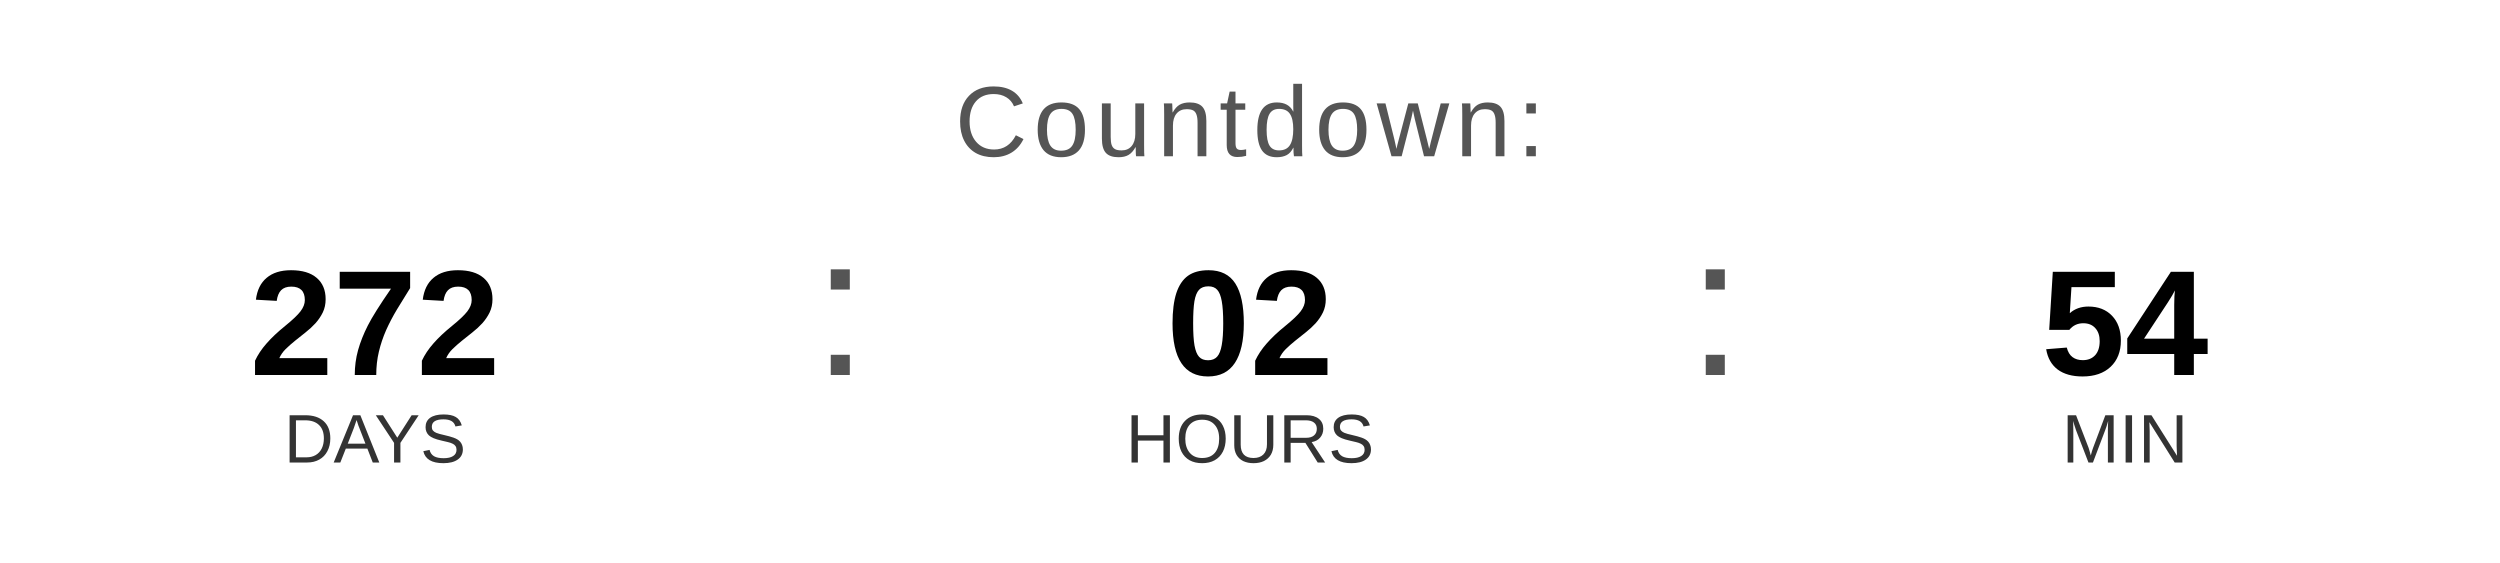
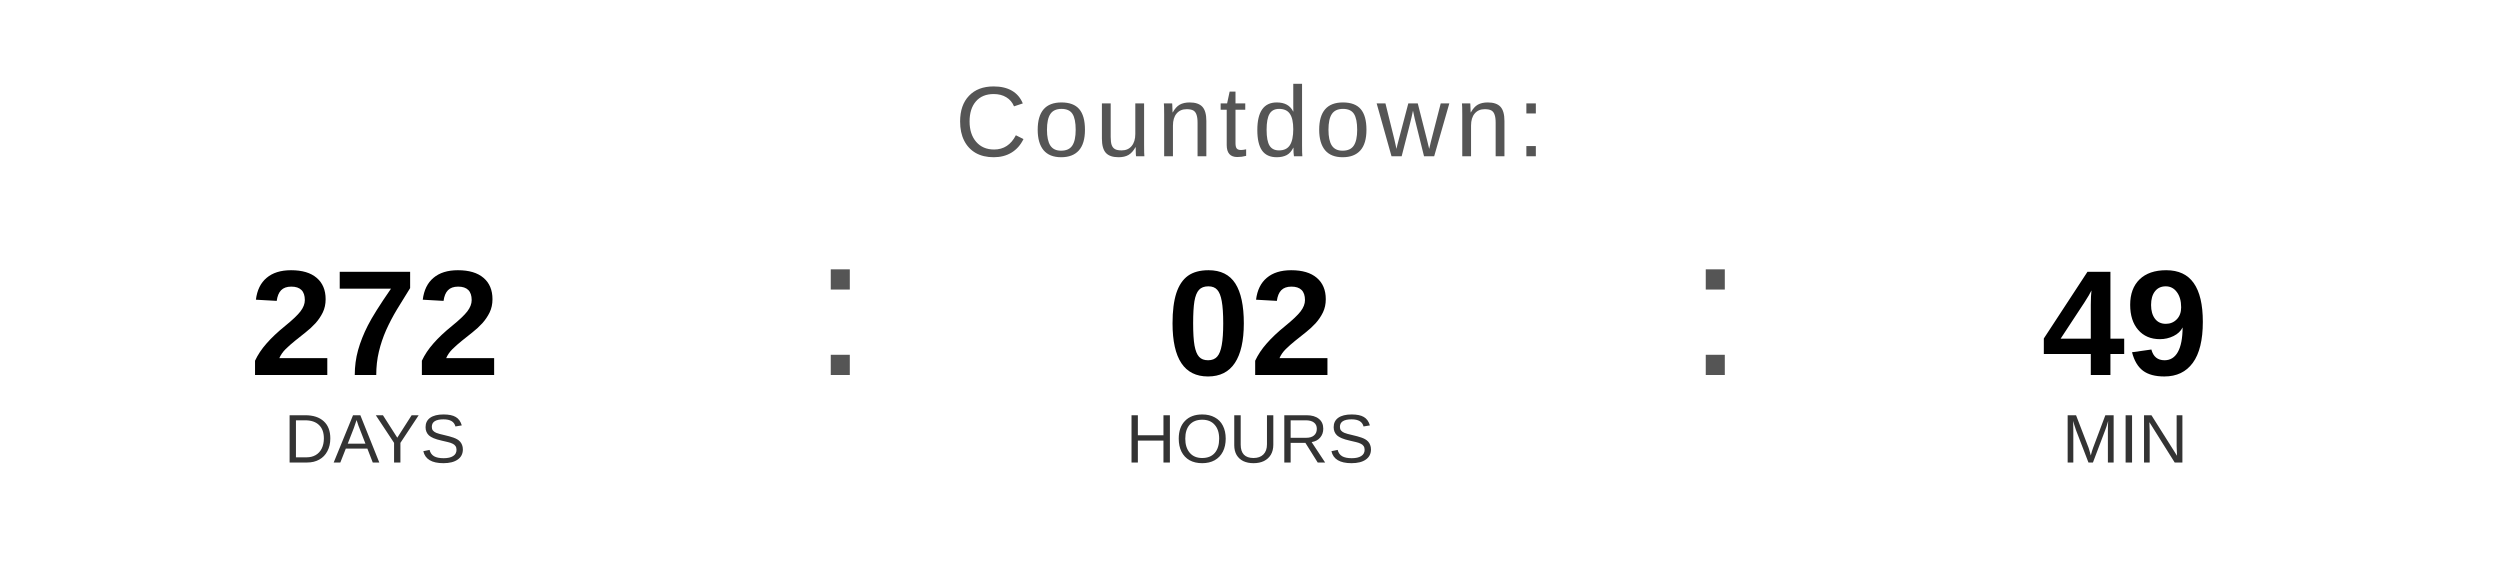
<svg xmlns="http://www.w3.org/2000/svg" width="400" height="90" viewBox="0 0 400 90">
  <text x="200" y="25" font-family="Arial, Helvetica, sans-serif" font-size="16" fill="#555555" text-anchor="middle" letter-spacing="1">
    Countdown:
  </text>
  <text x="60" y="60" font-family="Arial, Helvetica, sans-serif" font-size="24" font-weight="bold" fill="#000000" text-anchor="middle">272</text>
  <text x="60" y="74" font-family="Arial, Helvetica, sans-serif" font-size="11" fill="#333333" text-anchor="middle">DAYS</text>
  <text x="130" y="60" font-family="Arial, sans-serif" font-size="32" fill="#555555">:</text>
  <text x="200" y="60" font-family="Arial, Helvetica, sans-serif" font-size="24" font-weight="bold" fill="#000000" text-anchor="middle">02</text>
  <text x="200" y="74" font-family="Arial, Helvetica, sans-serif" font-size="11" fill="#333333" text-anchor="middle">HOURS</text>
  <text x="270" y="60" font-family="Arial, sans-serif" font-size="32" fill="#555555">:</text>
-   <text x="340" y="60" font-family="Arial, Helvetica, sans-serif" font-size="24" font-weight="bold" fill="#000000" text-anchor="middle">54</text>
+   <text x="340" y="60" font-family="Arial, Helvetica, sans-serif" font-size="24" font-weight="bold" fill="#000000" text-anchor="middle">49</text>
  <text x="340" y="74" font-family="Arial, Helvetica, sans-serif" font-size="11" fill="#333333" text-anchor="middle">MIN</text>
</svg>
